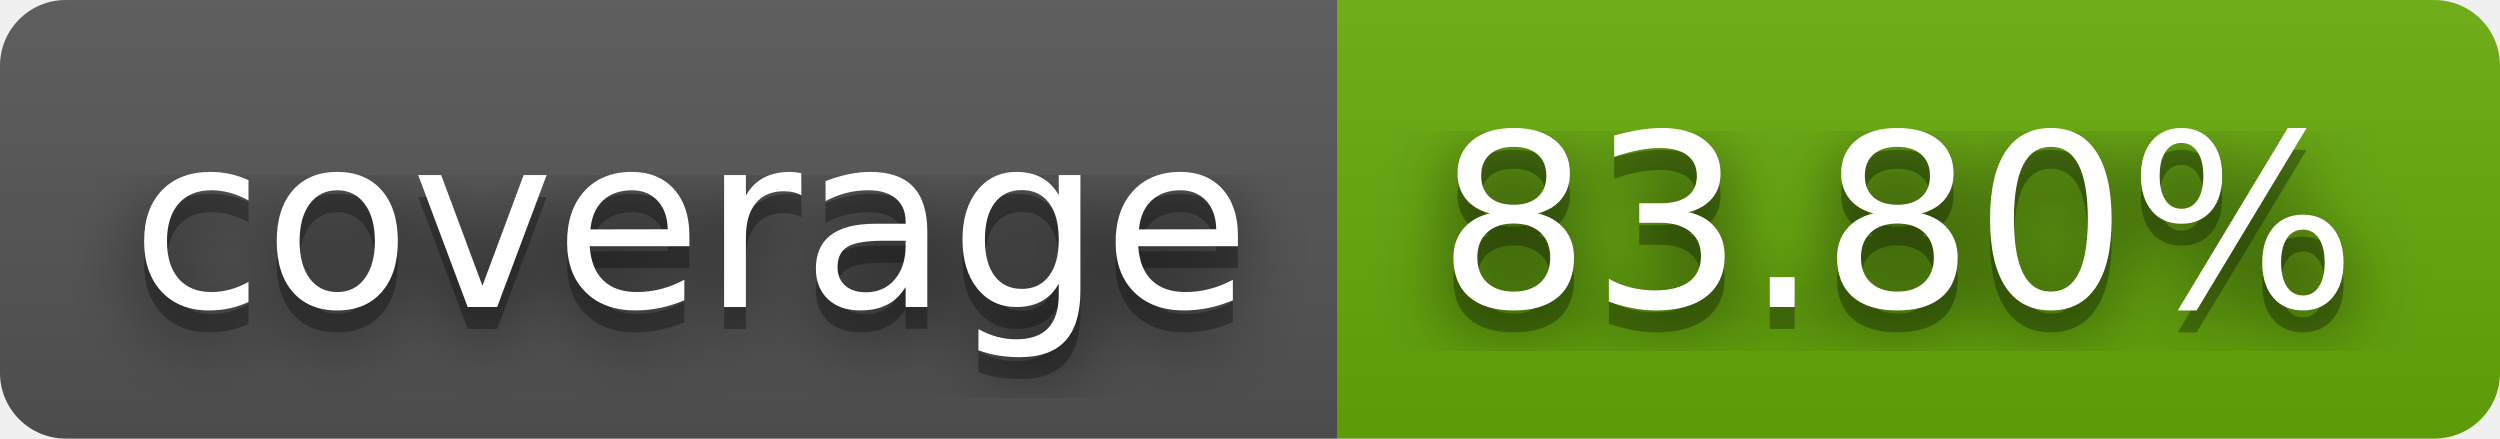
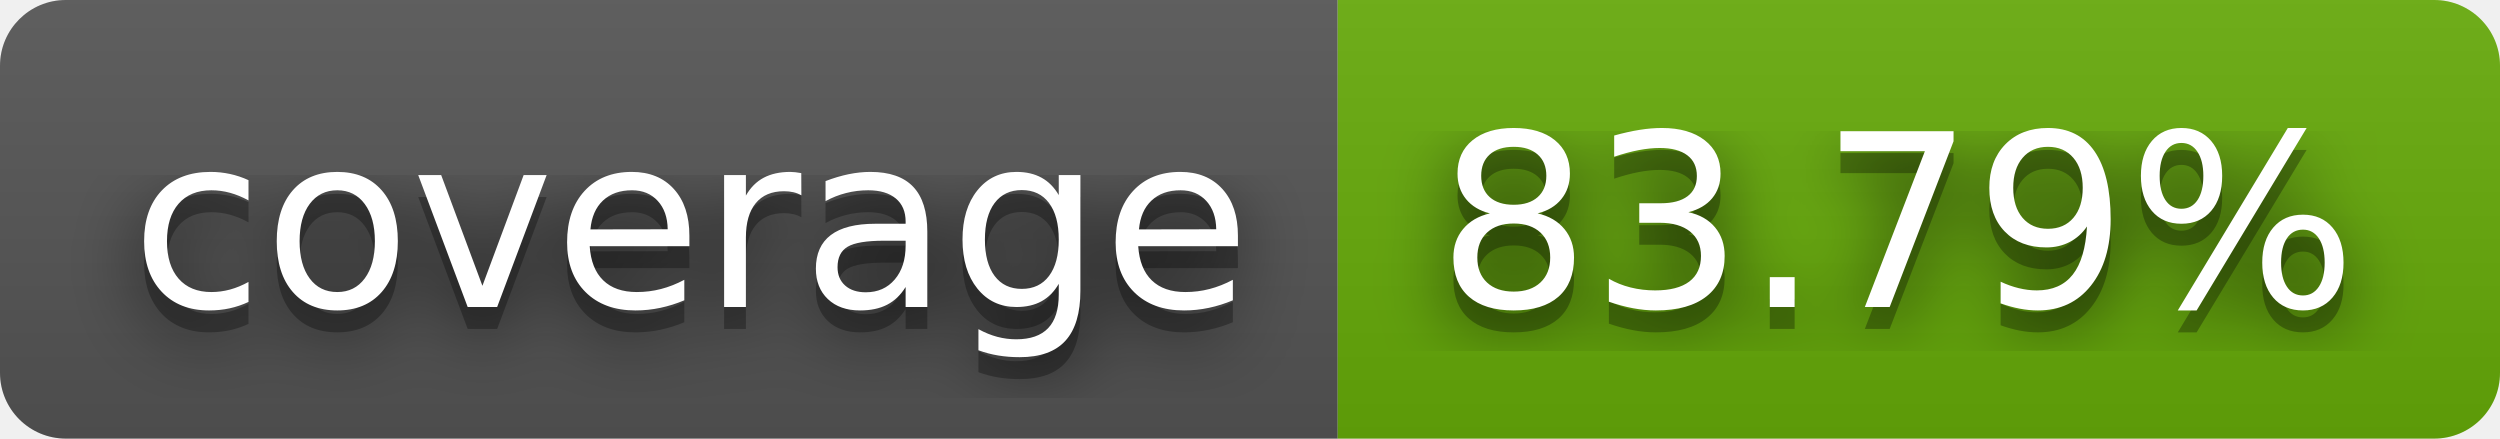
- <svg xmlns="http://www.w3.org/2000/svg" width="114" height="20" role="img" aria-label="coverage: 83.80%">
+ <svg xmlns="http://www.w3.org/2000/svg" width="114" height="20" role="img" aria-label="coverage: 83.79%">
  <filter id="blur">
    <feGaussianBlur stdDeviation="16" />
  </filter>
  <linearGradient id="s" x2="0" y2="100%">
    <stop offset="0" stop-color="#bbb" stop-opacity=".1" />
    <stop offset="1" stop-opacity=".1" />
  </linearGradient>
  <clipPath id="r">
    <rect width="114" height="20" rx="3" />
  </clipPath>
  <g clip-path="url(#r)">
    <rect width="61" height="20" fill="#555" />
    <rect x="61" width="53" height="20" fill="#67ac09" />
    <rect width="114" height="20" fill="url(#s)" />
  </g>
  <g fill="#fff" text-anchor="middle" font-family="Verdana,Geneva,DejaVu Sans,sans-serif" text-rendering="geometricPrecision" font-size="110">
    <g transform="scale(.1)">
      <g aria-hidden="true" fill="#010101">
        <text x="315" y="150" fill-opacity=".8" filter="url(#blur)" textLength="510">coverage</text>
        <text x="315" y="150" fill-opacity=".3" textLength="510">coverage</text>
      </g>
      <text x="315" y="140" textLength="510">coverage</text>
    </g>
    <g transform="scale(.1)">
      <g aria-hidden="true" fill="#010101">
-         <text x="865" y="150" fill-opacity=".8" filter="url(#blur)" textLength="430">83.80%</text>
-         <text x="865" y="150" fill-opacity=".3" textLength="430">83.80%</text>
+         <text x="865" y="150" fill-opacity=".8" filter="url(#blur)" textLength="430">83.79%</text>
+         <text x="865" y="150" fill-opacity=".3" textLength="430">83.79%</text>
      </g>
-       <text x="865" y="140" textLength="430">83.80%</text>
+       <text x="865" y="140" textLength="430">83.79%</text>
    </g>
  </g>
</svg>
